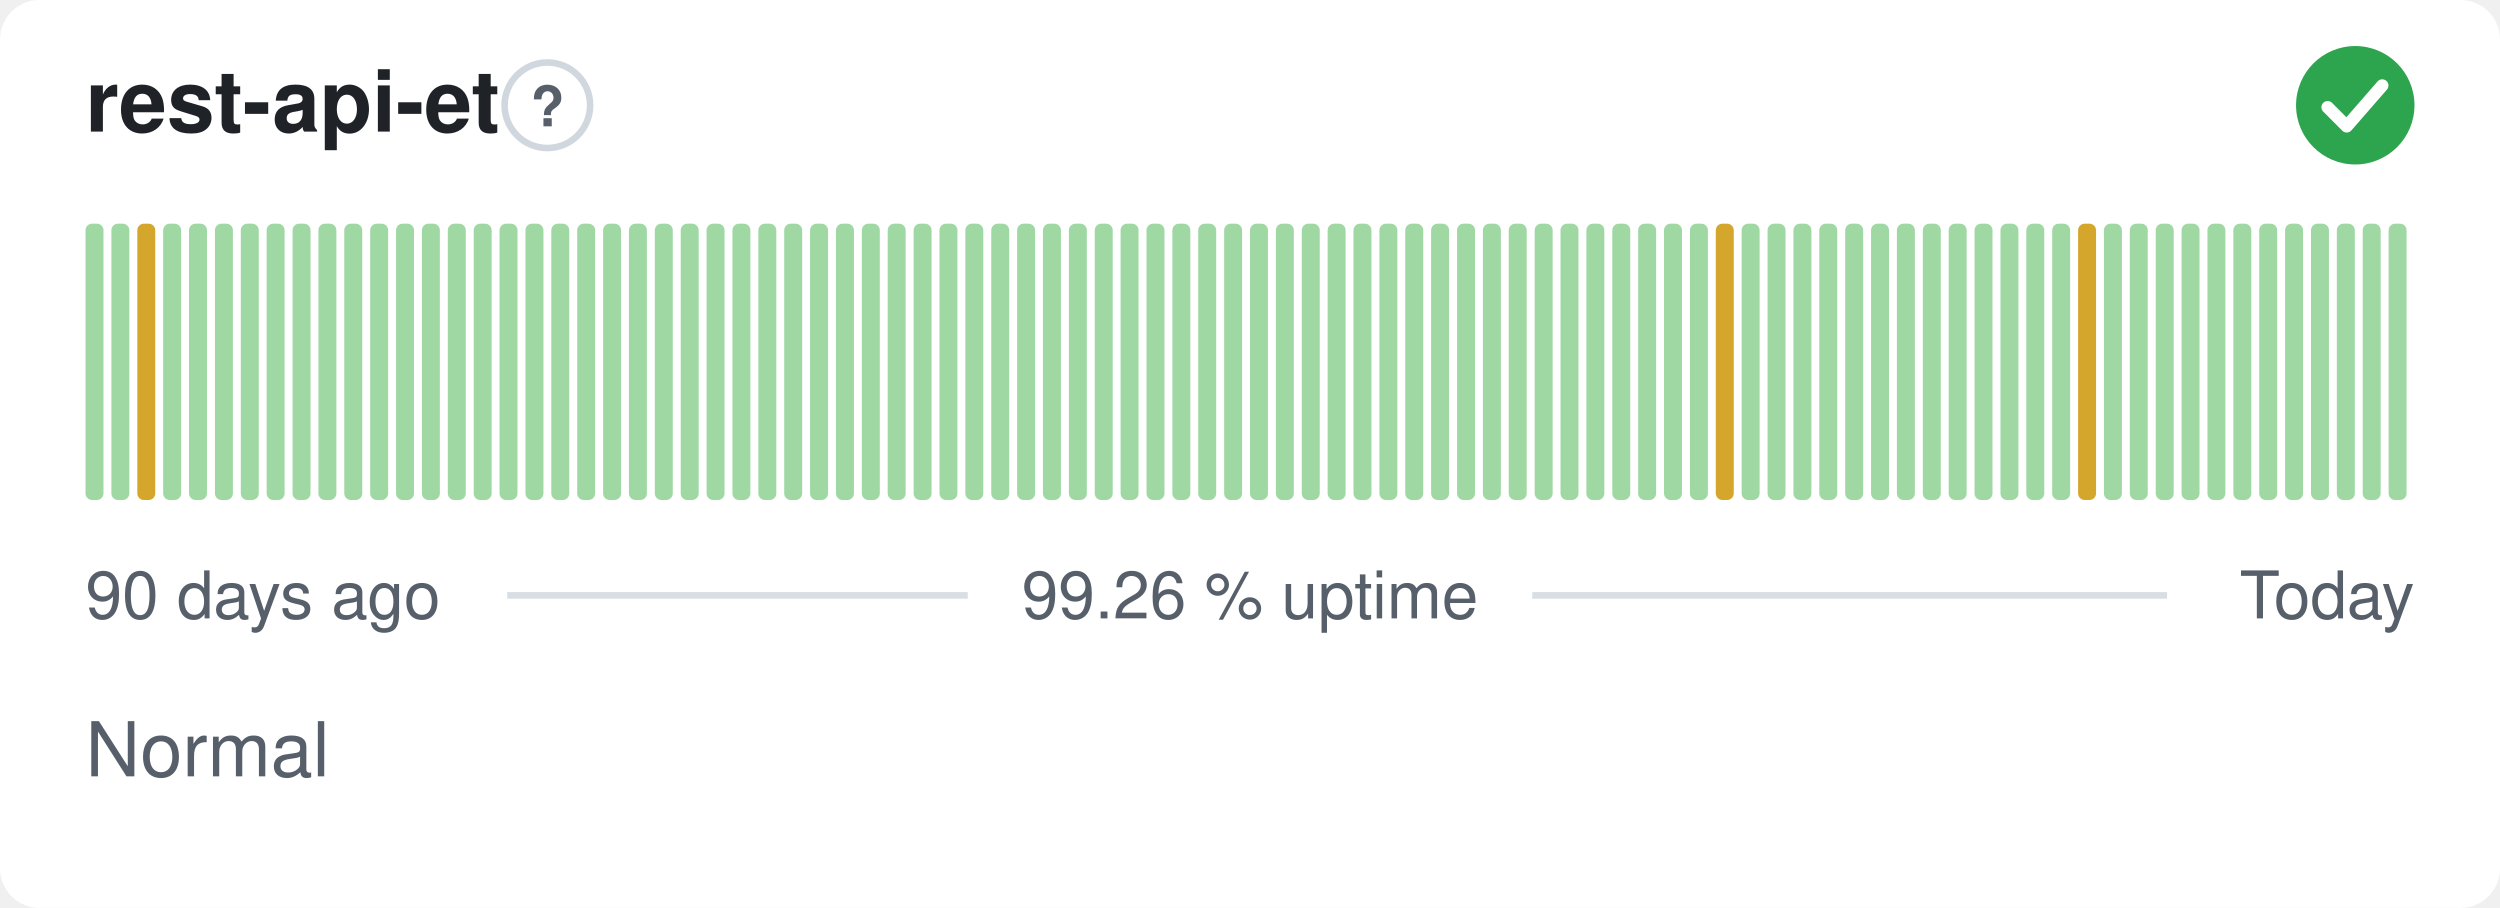
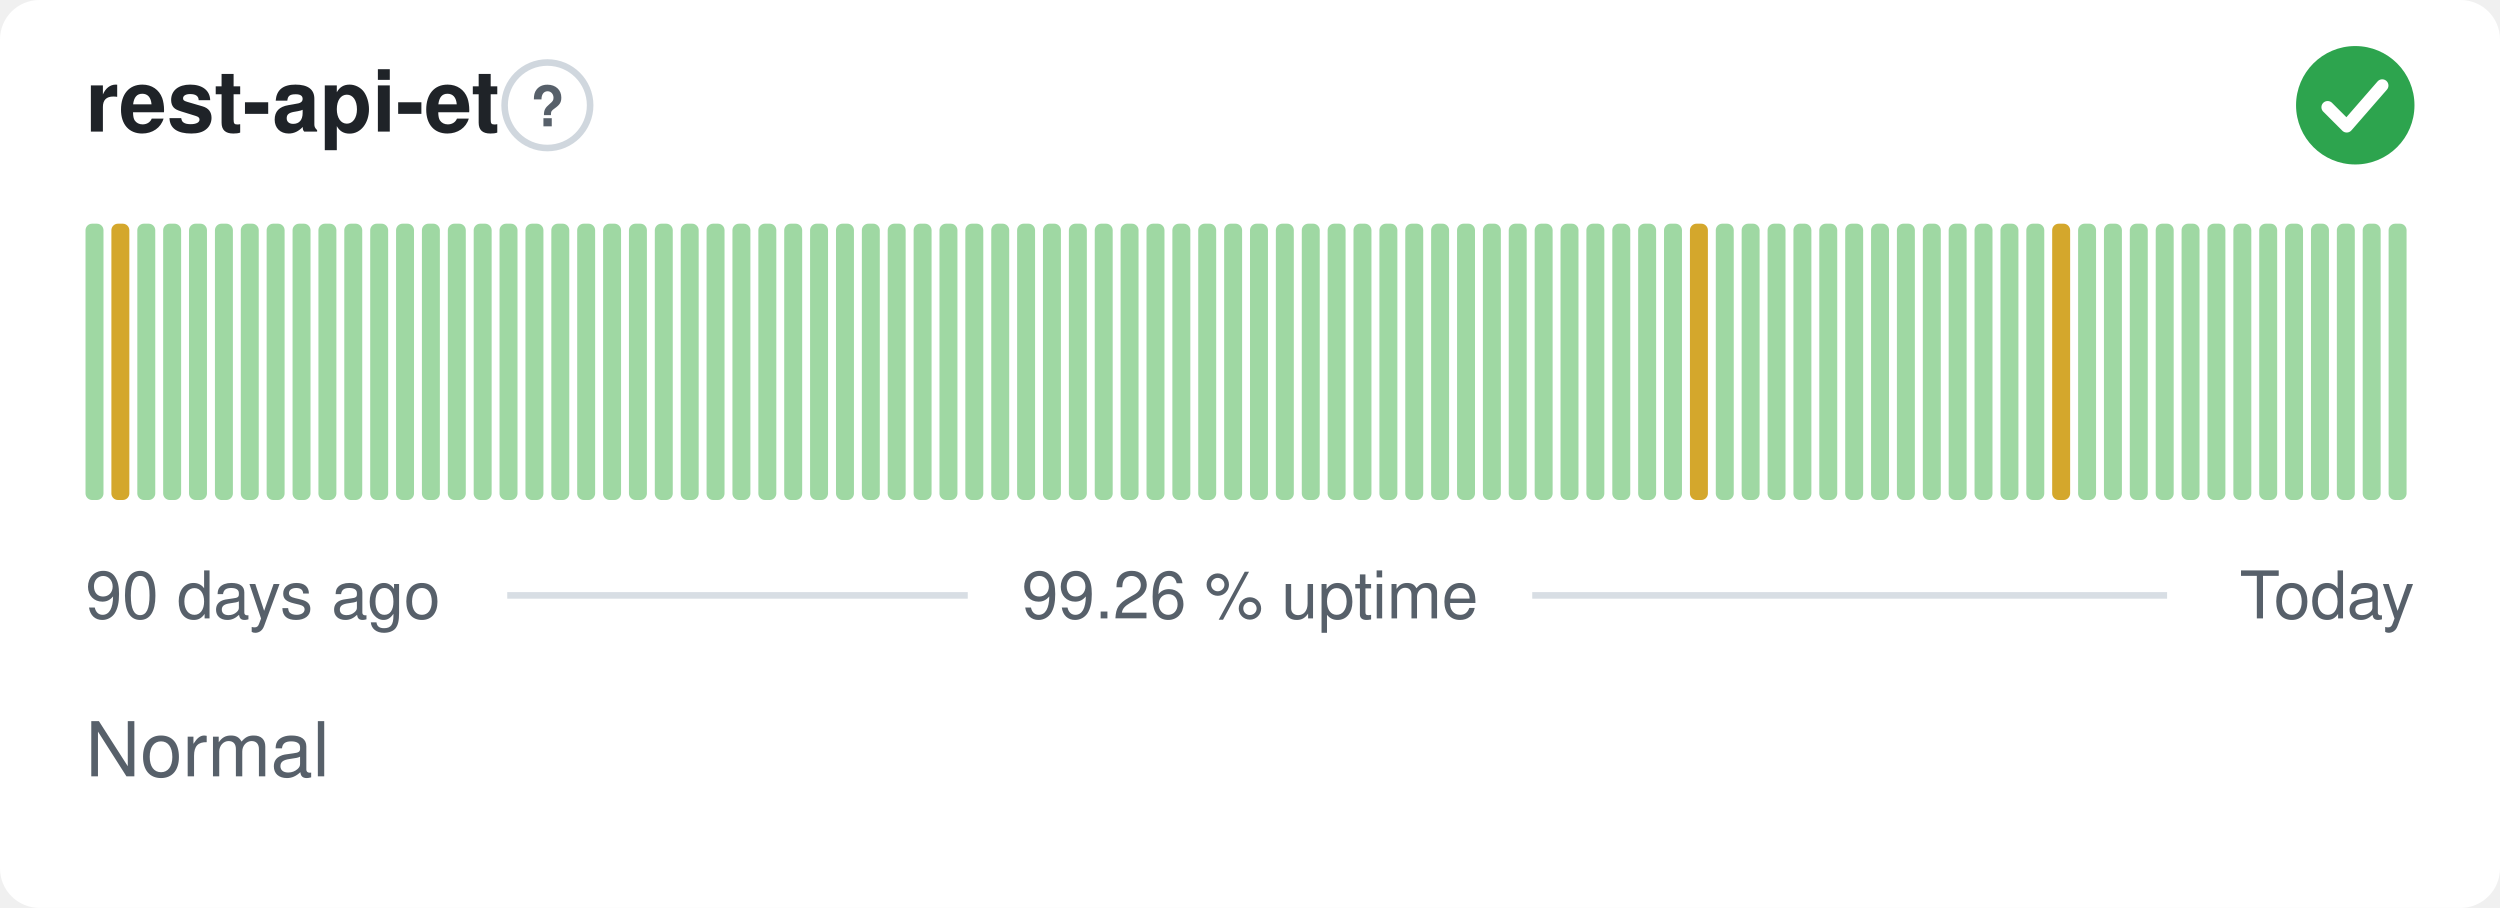
<svg xmlns="http://www.w3.org/2000/svg" width="380" height="138" viewBox="0 0 380 138" role="img" aria-label="rest-api-et: Normal, 99.26 % uptime over the last 90 days" font-family="-apple-system,BlinkMacSystemFont,'Segoe UI',Helvetica,Arial,sans-serif">
  <style>
    @media (prefers-color-scheme: dark) {
      .bg { fill: #0d1117 }
      .title { fill: #e6edf3 }
      .muted { fill: #8b949e }
      .hint { stroke: #30363d }
      .rule { stroke: #30363d }
      .nodata { fill: #21262d }
    }
  </style>
  <rect class="bg" width="380" height="138" rx="6" fill="#ffffff" />
  <text class="title" x="13" y="20" font-size="13" font-weight="600" fill="#1f2328">rest-api-et</text>
  <circle class="hint" cx="83.2" cy="16" r="6.5" fill="none" stroke="#d0d7de" stroke-width="1" />
  <text class="muted" x="83.2" y="19.2" text-anchor="middle" font-size="8.5" font-weight="700" fill="#57606a">?</text>
  <circle cx="358" cy="16" r="9" fill="#2da44e" />
  <path d="M353.80 16.30l2.90 2.90 5.40 -6.20" fill="none" stroke="#fff" stroke-width="1.89" stroke-linecap="round" stroke-linejoin="round" />
  <rect x="13.00" y="34.00" width="2.73" height="42.00" rx="1" fill="#9fd8a3" />
-   <rect x="16.93" y="34.00" width="2.73" height="42.00" rx="1" fill="#9fd8a3" />
-   <rect x="20.87" y="34.00" width="2.73" height="42.00" rx="1" fill="#d4a72c" />
+   <rect x="16.93" y="34.00" width="2.73" height="42.00" rx="1" fill="#d4a72c" />
+   <rect x="20.87" y="34.00" width="2.73" height="42.00" rx="1" fill="#9fd8a3" />
  <rect x="24.80" y="34.00" width="2.73" height="42.00" rx="1" fill="#9fd8a3" />
  <rect x="28.73" y="34.00" width="2.73" height="42.00" rx="1" fill="#9fd8a3" />
  <rect x="32.67" y="34.00" width="2.73" height="42.00" rx="1" fill="#9fd8a3" />
  <rect x="36.60" y="34.00" width="2.73" height="42.00" rx="1" fill="#9fd8a3" />
  <rect x="40.53" y="34.00" width="2.73" height="42.00" rx="1" fill="#9fd8a3" />
  <rect x="44.47" y="34.00" width="2.73" height="42.00" rx="1" fill="#9fd8a3" />
  <rect x="48.40" y="34.00" width="2.73" height="42.00" rx="1" fill="#9fd8a3" />
  <rect x="52.33" y="34.00" width="2.73" height="42.00" rx="1" fill="#9fd8a3" />
  <rect x="56.27" y="34.00" width="2.73" height="42.00" rx="1" fill="#9fd8a3" />
  <rect x="60.20" y="34.00" width="2.73" height="42.00" rx="1" fill="#9fd8a3" />
  <rect x="64.13" y="34.00" width="2.73" height="42.00" rx="1" fill="#9fd8a3" />
  <rect x="68.07" y="34.00" width="2.73" height="42.00" rx="1" fill="#9fd8a3" />
  <rect x="72.00" y="34.00" width="2.73" height="42.00" rx="1" fill="#9fd8a3" />
  <rect x="75.93" y="34.00" width="2.73" height="42.00" rx="1" fill="#9fd8a3" />
  <rect x="79.87" y="34.00" width="2.73" height="42.00" rx="1" fill="#9fd8a3" />
  <rect x="83.80" y="34.00" width="2.73" height="42.00" rx="1" fill="#9fd8a3" />
  <rect x="87.73" y="34.00" width="2.73" height="42.00" rx="1" fill="#9fd8a3" />
  <rect x="91.67" y="34.00" width="2.73" height="42.00" rx="1" fill="#9fd8a3" />
  <rect x="95.60" y="34.00" width="2.73" height="42.00" rx="1" fill="#9fd8a3" />
  <rect x="99.53" y="34.00" width="2.73" height="42.00" rx="1" fill="#9fd8a3" />
  <rect x="103.47" y="34.00" width="2.73" height="42.00" rx="1" fill="#9fd8a3" />
  <rect x="107.40" y="34.00" width="2.73" height="42.00" rx="1" fill="#9fd8a3" />
  <rect x="111.33" y="34.00" width="2.73" height="42.00" rx="1" fill="#9fd8a3" />
  <rect x="115.27" y="34.00" width="2.73" height="42.00" rx="1" fill="#9fd8a3" />
  <rect x="119.20" y="34.00" width="2.73" height="42.00" rx="1" fill="#9fd8a3" />
  <rect x="123.13" y="34.00" width="2.73" height="42.00" rx="1" fill="#9fd8a3" />
  <rect x="127.07" y="34.00" width="2.73" height="42.00" rx="1" fill="#9fd8a3" />
  <rect x="131.00" y="34.00" width="2.73" height="42.00" rx="1" fill="#9fd8a3" />
  <rect x="134.93" y="34.00" width="2.73" height="42.00" rx="1" fill="#9fd8a3" />
  <rect x="138.87" y="34.00" width="2.73" height="42.00" rx="1" fill="#9fd8a3" />
  <rect x="142.80" y="34.00" width="2.73" height="42.00" rx="1" fill="#9fd8a3" />
  <rect x="146.73" y="34.00" width="2.73" height="42.00" rx="1" fill="#9fd8a3" />
  <rect x="150.67" y="34.00" width="2.73" height="42.00" rx="1" fill="#9fd8a3" />
  <rect x="154.60" y="34.00" width="2.73" height="42.00" rx="1" fill="#9fd8a3" />
  <rect x="158.53" y="34.00" width="2.73" height="42.00" rx="1" fill="#9fd8a3" />
  <rect x="162.47" y="34.00" width="2.73" height="42.00" rx="1" fill="#9fd8a3" />
  <rect x="166.40" y="34.00" width="2.73" height="42.00" rx="1" fill="#9fd8a3" />
  <rect x="170.33" y="34.00" width="2.73" height="42.00" rx="1" fill="#9fd8a3" />
  <rect x="174.27" y="34.00" width="2.73" height="42.00" rx="1" fill="#9fd8a3" />
  <rect x="178.20" y="34.00" width="2.73" height="42.00" rx="1" fill="#9fd8a3" />
  <rect x="182.13" y="34.00" width="2.73" height="42.00" rx="1" fill="#9fd8a3" />
  <rect x="186.07" y="34.00" width="2.73" height="42.00" rx="1" fill="#9fd8a3" />
  <rect x="190.00" y="34.00" width="2.73" height="42.00" rx="1" fill="#9fd8a3" />
  <rect x="193.93" y="34.00" width="2.73" height="42.00" rx="1" fill="#9fd8a3" />
  <rect x="197.87" y="34.00" width="2.73" height="42.00" rx="1" fill="#9fd8a3" />
  <rect x="201.80" y="34.00" width="2.73" height="42.00" rx="1" fill="#9fd8a3" />
  <rect x="205.73" y="34.00" width="2.73" height="42.00" rx="1" fill="#9fd8a3" />
  <rect x="209.67" y="34.00" width="2.73" height="42.00" rx="1" fill="#9fd8a3" />
  <rect x="213.60" y="34.00" width="2.73" height="42.00" rx="1" fill="#9fd8a3" />
  <rect x="217.53" y="34.00" width="2.73" height="42.00" rx="1" fill="#9fd8a3" />
  <rect x="221.47" y="34.00" width="2.73" height="42.00" rx="1" fill="#9fd8a3" />
  <rect x="225.40" y="34.00" width="2.73" height="42.00" rx="1" fill="#9fd8a3" />
  <rect x="229.33" y="34.00" width="2.73" height="42.00" rx="1" fill="#9fd8a3" />
  <rect x="233.27" y="34.00" width="2.73" height="42.00" rx="1" fill="#9fd8a3" />
  <rect x="237.20" y="34.00" width="2.73" height="42.00" rx="1" fill="#9fd8a3" />
  <rect x="241.13" y="34.00" width="2.73" height="42.00" rx="1" fill="#9fd8a3" />
  <rect x="245.07" y="34.00" width="2.73" height="42.00" rx="1" fill="#9fd8a3" />
  <rect x="249.00" y="34.00" width="2.73" height="42.00" rx="1" fill="#9fd8a3" />
  <rect x="252.93" y="34.00" width="2.73" height="42.00" rx="1" fill="#9fd8a3" />
-   <rect x="256.87" y="34.00" width="2.73" height="42.00" rx="1" fill="#9fd8a3" />
-   <rect x="260.80" y="34.00" width="2.73" height="42.00" rx="1" fill="#d4a72c" />
+   <rect x="256.87" y="34.00" width="2.73" height="42.00" rx="1" fill="#d4a72c" />
+   <rect x="260.80" y="34.00" width="2.73" height="42.00" rx="1" fill="#9fd8a3" />
  <rect x="264.73" y="34.00" width="2.73" height="42.00" rx="1" fill="#9fd8a3" />
  <rect x="268.67" y="34.00" width="2.73" height="42.00" rx="1" fill="#9fd8a3" />
  <rect x="272.60" y="34.00" width="2.73" height="42.00" rx="1" fill="#9fd8a3" />
  <rect x="276.53" y="34.00" width="2.73" height="42.00" rx="1" fill="#9fd8a3" />
  <rect x="280.47" y="34.00" width="2.73" height="42.00" rx="1" fill="#9fd8a3" />
  <rect x="284.40" y="34.00" width="2.73" height="42.00" rx="1" fill="#9fd8a3" />
  <rect x="288.33" y="34.00" width="2.73" height="42.00" rx="1" fill="#9fd8a3" />
  <rect x="292.27" y="34.00" width="2.73" height="42.00" rx="1" fill="#9fd8a3" />
  <rect x="296.20" y="34.00" width="2.73" height="42.00" rx="1" fill="#9fd8a3" />
  <rect x="300.13" y="34.00" width="2.73" height="42.00" rx="1" fill="#9fd8a3" />
  <rect x="304.07" y="34.00" width="2.73" height="42.00" rx="1" fill="#9fd8a3" />
  <rect x="308.00" y="34.00" width="2.73" height="42.00" rx="1" fill="#9fd8a3" />
-   <rect x="311.93" y="34.00" width="2.73" height="42.00" rx="1" fill="#9fd8a3" />
-   <rect x="315.87" y="34.00" width="2.73" height="42.00" rx="1" fill="#d4a72c" />
+   <rect x="311.93" y="34.00" width="2.73" height="42.00" rx="1" fill="#d4a72c" />
+   <rect x="315.87" y="34.00" width="2.73" height="42.00" rx="1" fill="#9fd8a3" />
  <rect x="319.80" y="34.00" width="2.73" height="42.00" rx="1" fill="#9fd8a3" />
  <rect x="323.73" y="34.00" width="2.73" height="42.00" rx="1" fill="#9fd8a3" />
  <rect x="327.67" y="34.00" width="2.73" height="42.00" rx="1" fill="#9fd8a3" />
  <rect x="331.60" y="34.00" width="2.73" height="42.00" rx="1" fill="#9fd8a3" />
  <rect x="335.53" y="34.00" width="2.73" height="42.00" rx="1" fill="#9fd8a3" />
  <rect x="339.47" y="34.00" width="2.73" height="42.00" rx="1" fill="#9fd8a3" />
  <rect x="343.40" y="34.00" width="2.73" height="42.00" rx="1" fill="#9fd8a3" />
  <rect x="347.33" y="34.00" width="2.73" height="42.00" rx="1" fill="#9fd8a3" />
  <rect x="351.27" y="34.00" width="2.73" height="42.00" rx="1" fill="#9fd8a3" />
  <rect x="355.20" y="34.00" width="2.73" height="42.00" rx="1" fill="#9fd8a3" />
  <rect x="359.13" y="34.00" width="2.73" height="42.00" rx="1" fill="#9fd8a3" />
  <rect x="363.07" y="34.00" width="2.73" height="42.00" rx="1" fill="#9fd8a3" />
  <text class="muted" x="13" y="94" font-size="10" fill="#57606a">90 days ago</text>
  <text class="muted" x="190" y="94" text-anchor="middle" font-size="10" fill="#57606a">99.26 % uptime</text>
  <text class="muted" x="367" y="94" text-anchor="end" font-size="10" fill="#57606a">Today</text>
  <line class="rule" x1="77.1" y1="90.5" x2="147.1" y2="90.5" stroke="#d8dee4" stroke-width="1" />
  <line class="rule" x1="232.9" y1="90.5" x2="329.4" y2="90.5" stroke="#d8dee4" stroke-width="1" />
  <text class="muted" x="13" y="118" font-size="11.5" fill="#57606a">Normal</text>
</svg>
